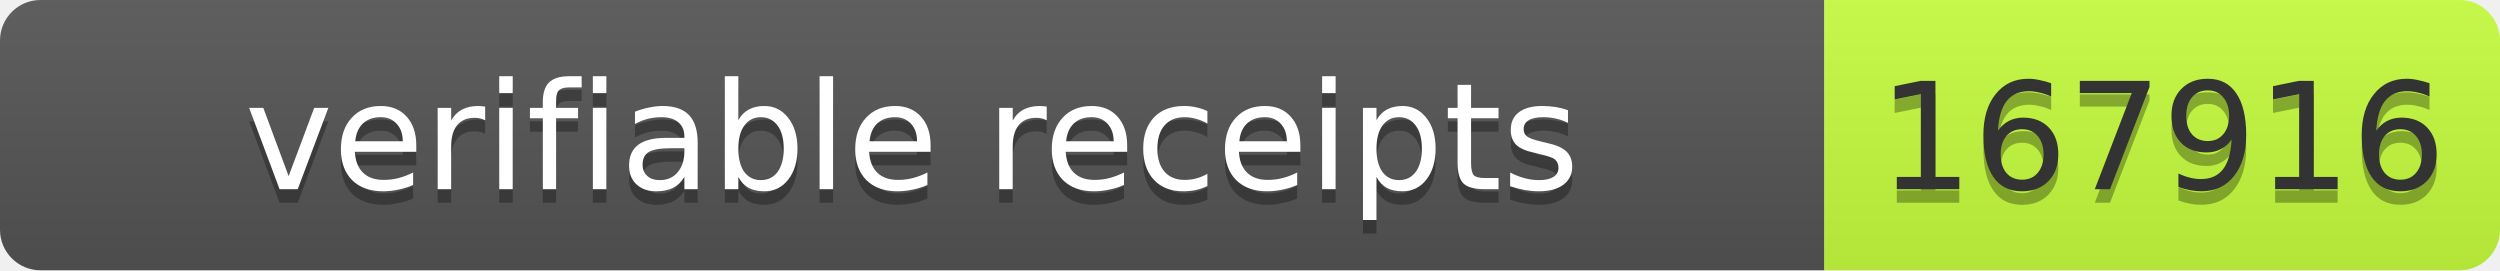
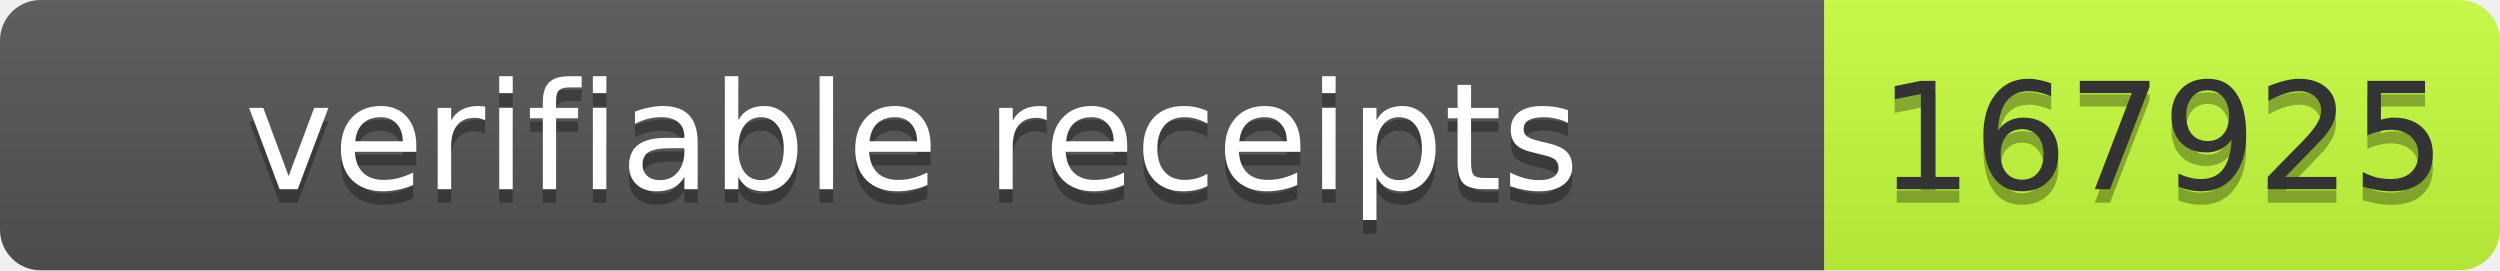
- <svg xmlns="http://www.w3.org/2000/svg" width="185" height="20" role="img" aria-label="verifiable receipts: 167916">
+ <svg xmlns="http://www.w3.org/2000/svg" width="185" height="20" role="img" aria-label="verifiable receipts: 167925">
  <linearGradient id="s" x2="0" y2="100%">
    <stop offset="0" stop-color="#bbb" stop-opacity=".1" />
    <stop offset="1" stop-opacity=".1" />
  </linearGradient>
  <clipPath id="r">
    <rect width="185" height="20" rx="3" fill="#fff" />
  </clipPath>
  <g clip-path="url(#r)">
    <rect width="135" height="20" fill="#555" />
    <rect x="135" width="50" height="20" fill="#c6ff3d" />
    <rect width="185" height="20" fill="url(#s)" />
  </g>
  <g font-family="Verdana,Geneva,DejaVu Sans,sans-serif" font-size="11">
    <text x="67.5" y="15" fill="#010101" fill-opacity=".3" text-anchor="middle" textLength="125">verifiable receipts</text>
    <text x="67.5" y="14" fill="#fff" text-anchor="middle" textLength="125">verifiable receipts</text>
-     <text x="160.0" y="15" fill="#010101" fill-opacity=".3" text-anchor="middle" textLength="40">167916</text>
-     <text x="160.0" y="14" fill="#333" text-anchor="middle" textLength="40">167916</text>
+     <text x="160.0" y="15" fill="#010101" fill-opacity=".3" text-anchor="middle" textLength="40">167925</text>
+     <text x="160.0" y="14" fill="#333" text-anchor="middle" textLength="40">167925</text>
  </g>
</svg>
